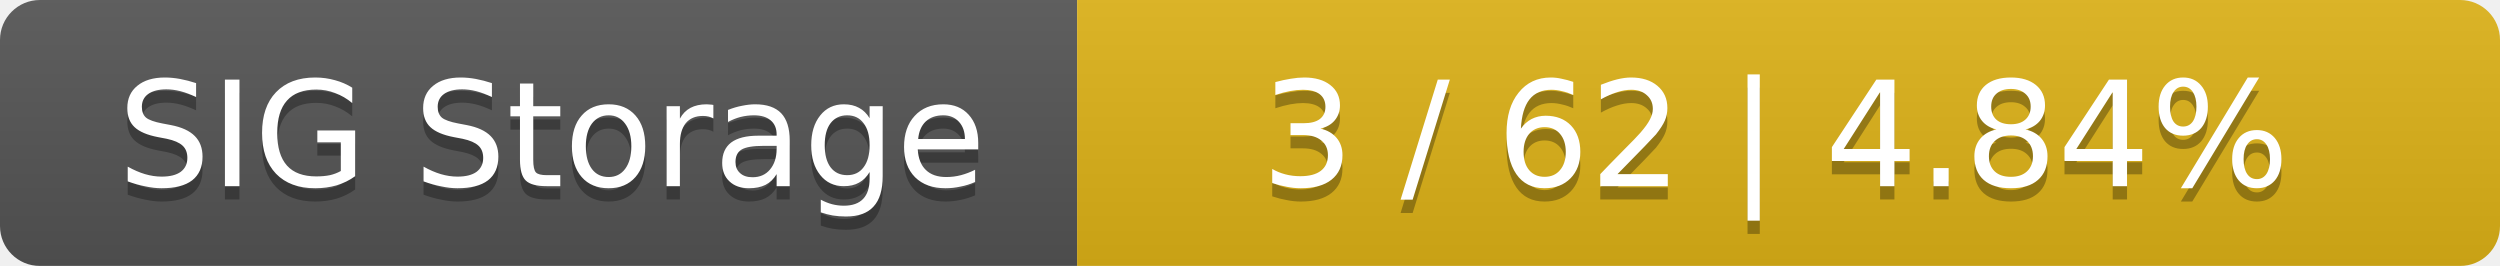
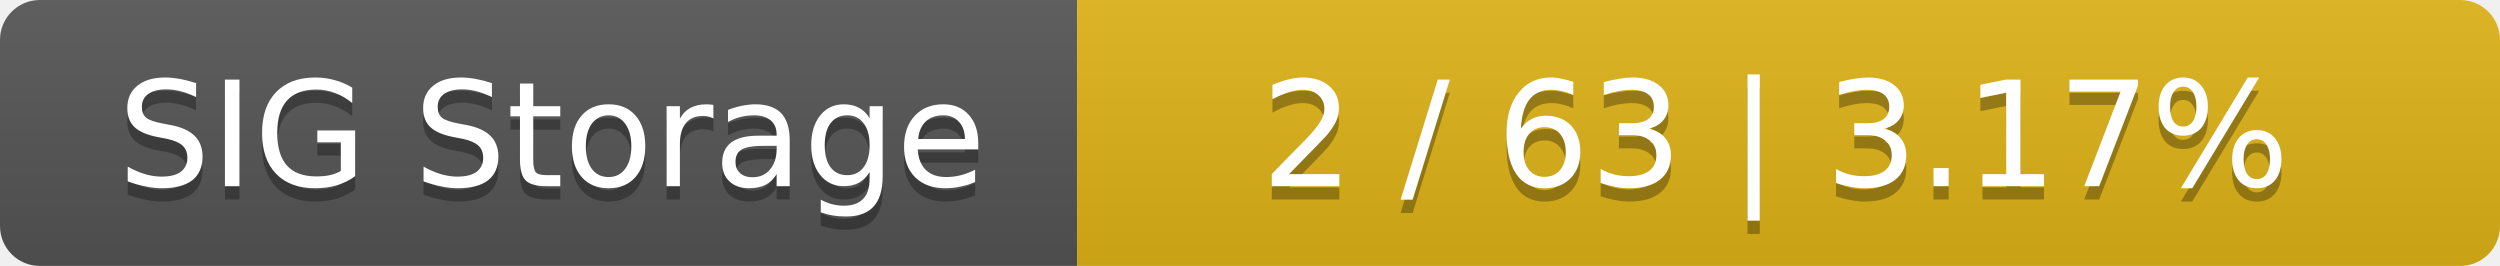
<svg xmlns="http://www.w3.org/2000/svg" width="188" height="20">
  <linearGradient id="smooth" x2="0" y2="100%">
    <stop offset="0" stop-color="#bbb" stop-opacity=".1" />
    <stop offset="1" stop-opacity=".1" />
  </linearGradient>
  <mask id="round">
    <rect width="188" height="20" rx="3" fill="#fff" />
  </mask>
  <g mask="url(#round)">
    <rect width="81" height="20" fill="#555" />
    <rect x="81" width="107" height="20" fill="#dfb317" />
    <rect width="188" height="20" fill="url(#smooth)" />
  </g>
  <g fill="#fff" text-anchor="middle" font-family="DejaVu Sans,Verdana,Geneva,sans-serif" font-size="11">
    <text x="41.5" y="15" fill="#010101" fill-opacity=".3">SIG Storage</text>
    <text x="41.5" y="14">SIG Storage</text>
-     <text x="133.5" y="15" fill="#010101" fill-opacity=".3">3 / 62    |    4.84%</text>
-     <text x="133.5" y="14">3 / 62    |    4.84%</text>
+     <text x="133.5" y="15" fill="#010101" fill-opacity=".3">2 / 63    |    3.17%</text>
+     <text x="133.5" y="14">2 / 63    |    3.17%</text>
  </g>
</svg>
